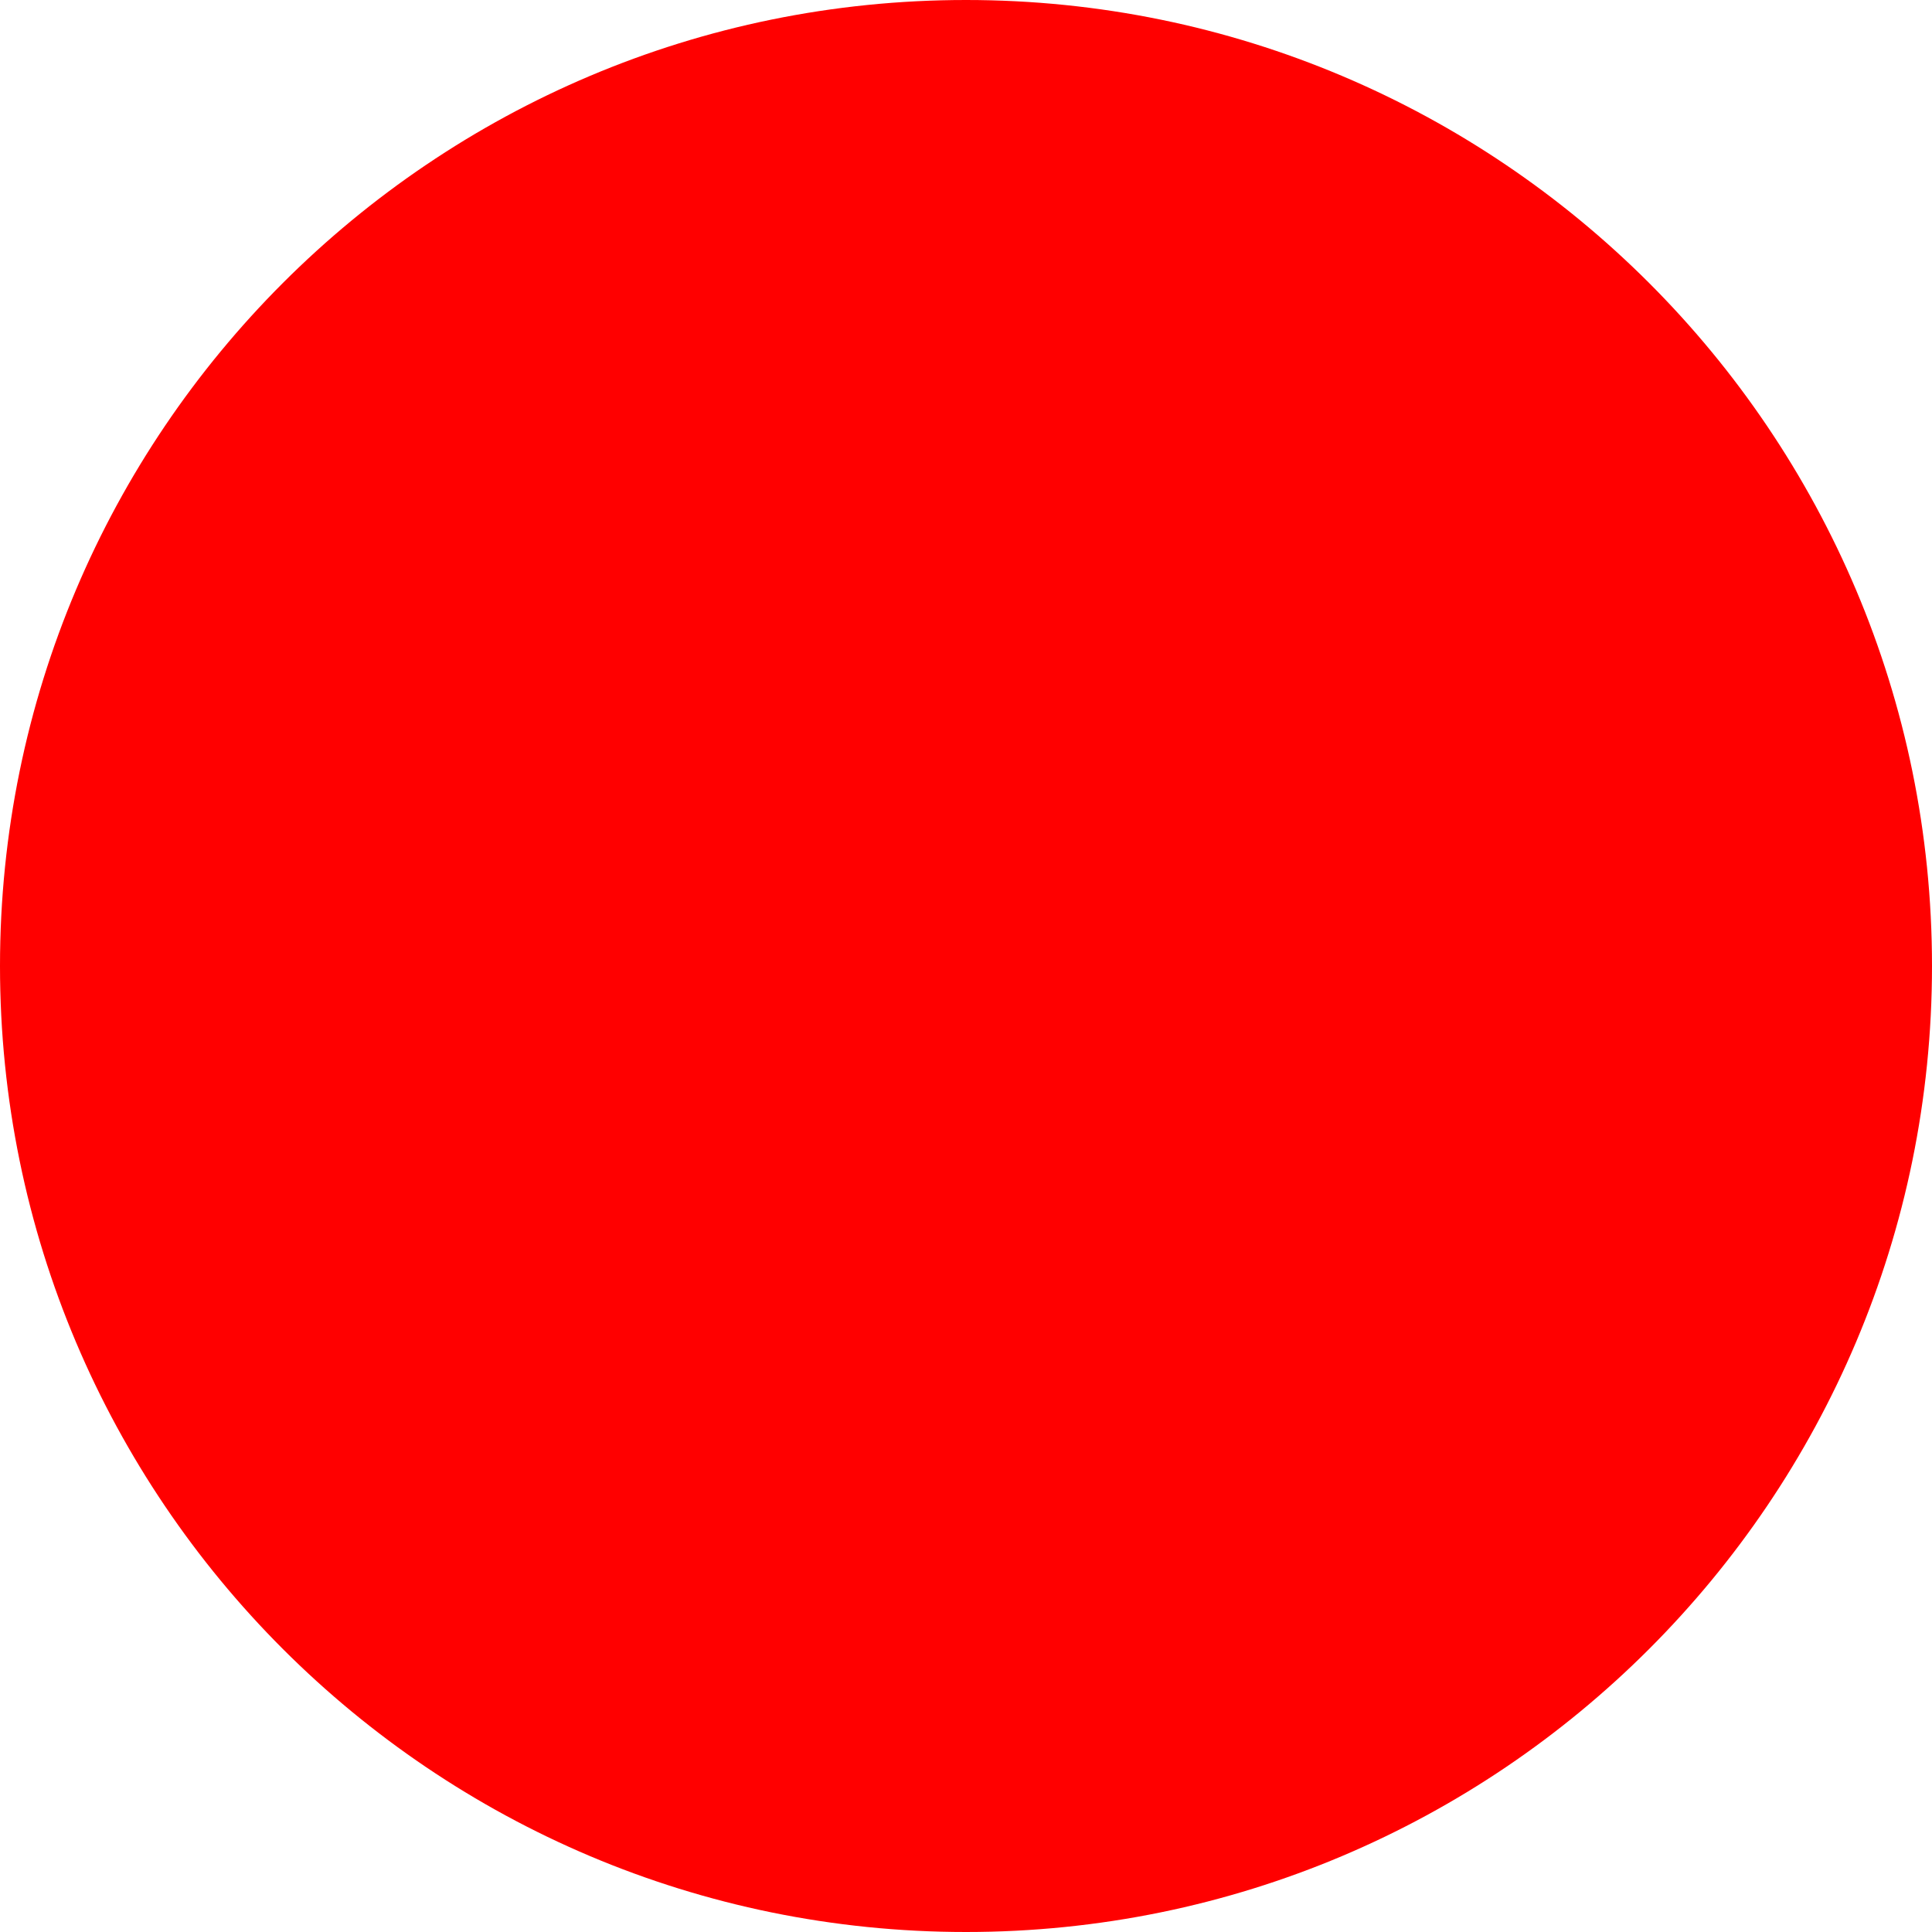
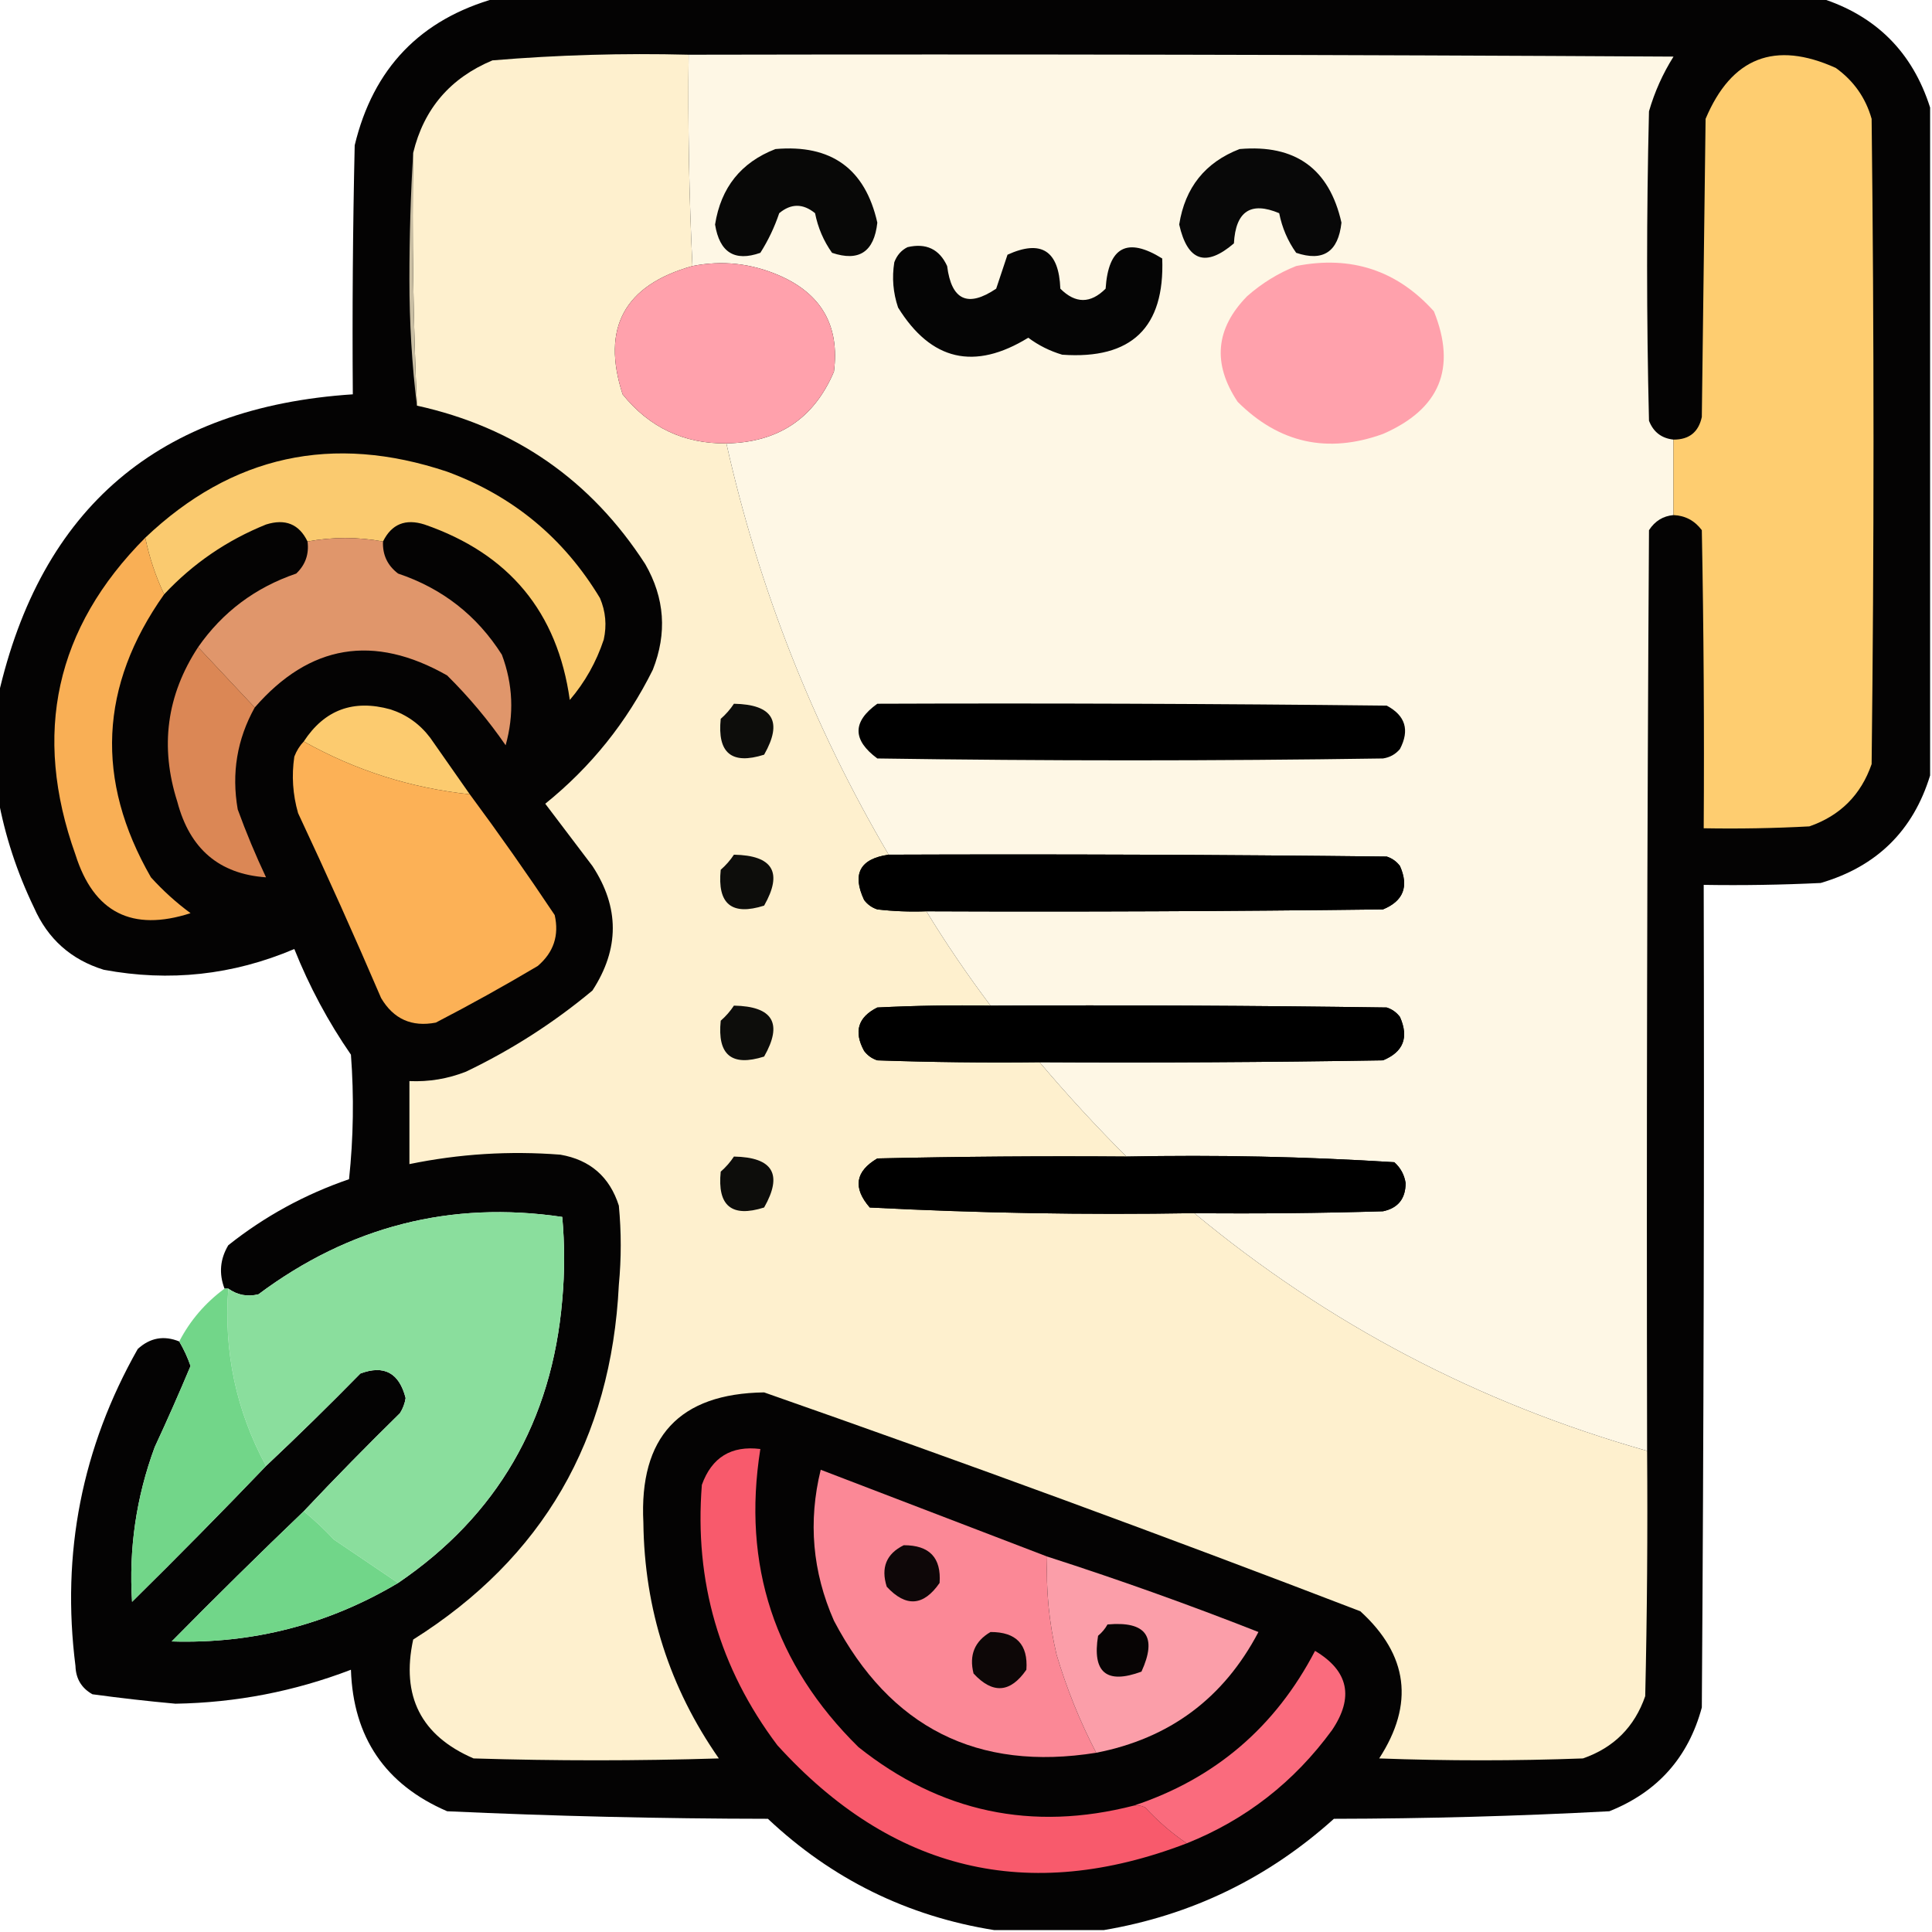
- <svg xmlns="http://www.w3.org/2000/svg" width="512" height="512">
-   <circle cx="256" cy="256" r="256" fill="red" />
+ <svg xmlns="http://www.w3.org/2000/svg" version="1.1" width="512px" height="512px" style="shape-rendering:geometricPrecision; text-rendering:geometricPrecision; image-rendering:optimizeQuality; fill-rule:evenodd; clip-rule:evenodd">
+   <g>
+     <path style="opacity:0.989" fill="#020101" d="M 131.5,-0.5 C 248.5,-0.5 365.5,-0.5 482.5,-0.5C 497.167,4.167 506.833,13.833 511.5,28.5C 511.5,87.5 511.5,146.5 511.5,205.5C 507.015,220.15 497.349,229.65 482.5,234C 472.172,234.5 461.839,234.666 451.5,234.5C 451.667,307.167 451.5,379.834 451,452.5C 447.432,465.736 439.265,474.903 426.5,480C 402.216,481.294 377.883,481.961 353.5,482C 335.99,497.755 315.657,507.589 292.5,511.5C 282.833,511.5 273.167,511.5 263.5,511.5C 240.5,507.833 220.5,498 203.5,482C 175.118,481.967 146.785,481.3 118.5,480C 102.093,472.919 93.594,460.419 93,442.5C 78.052,448.232 62.552,451.232 46.5,451.5C 39.166,450.832 31.833,449.999 24.5,449C 21.601,447.373 20.101,444.873 20,441.5C 16.208,411.629 21.708,383.629 36.5,357.5C 39.758,354.515 43.424,353.848 47.5,355.5C 48.71,357.552 49.71,359.718 50.5,362C 47.478,369.213 44.311,376.38 41,383.5C 36.106,396.759 34.106,410.425 35,424.5C 47.035,412.632 58.869,400.632 70.5,388.5C 78.965,380.536 87.298,372.369 95.5,364C 101.789,361.647 105.789,363.814 107.5,370.5C 107.281,371.938 106.781,373.271 106,374.5C 97.298,383.035 88.798,391.702 80.5,400.5C 68.701,411.798 57.035,423.298 45.5,435C 67.012,435.662 87.012,430.496 105.5,419.5C 131.763,401.646 146.263,376.646 149,344.5C 149.667,337.167 149.667,329.833 149,322.5C 119.483,318.14 92.65,324.973 68.5,343C 65.593,343.718 62.926,343.218 60.5,341.5C 60.167,341.5 59.833,341.5 59.5,341.5C 57.977,337.512 58.311,333.679 60.5,330C 70.108,322.36 80.775,316.527 92.5,312.5C 93.666,301.515 93.832,290.515 93,279.5C 86.968,270.771 81.968,261.438 78,251.5C 61.737,258.411 44.904,260.244 27.5,257C 18.822,254.322 12.655,248.822 9,240.5C 4.492,231.145 1.325,221.478 -0.5,211.5C -0.5,202.5 -0.5,193.5 -0.5,184.5C 10.815,134.531 42.148,107.864 93.5,104.5C 93.333,82.498 93.5,60.498 94,38.5C 98.902,18.1 111.402,5.1 131.5,-0.5 Z" />
+   </g>
+   <g>
+     <path style="opacity:1" fill="#fef0ce" d="M 182.5,14.5 C 182.278,33.183 182.611,51.85 183.5,70.5C 165.472,75.564 159.305,86.897 165,104.5C 172.077,113.289 181.244,117.622 192.5,117.5C 201.149,156.119 215.482,192.453 235.5,226.5C 227.92,227.578 225.754,231.578 229,238.5C 229.903,239.701 231.069,240.535 232.5,241C 236.821,241.499 241.154,241.666 245.5,241.5C 250.75,250.089 256.417,258.423 262.5,266.5C 252.494,266.334 242.494,266.5 232.5,267C 227.374,269.553 226.207,273.386 229,278.5C 229.903,279.701 231.069,280.535 232.5,281C 246.829,281.5 261.163,281.667 275.5,281.5C 282.798,290.133 290.465,298.467 298.5,306.5C 276.497,306.333 254.497,306.5 232.5,307C 226.647,310.451 225.981,314.785 230.5,320C 259.078,321.483 287.745,321.983 316.5,321.5C 351.828,350.836 391.828,371.836 436.5,384.5C 436.667,406.169 436.5,427.836 436,449.5C 433.167,457.667 427.667,463.167 419.5,466C 401.5,466.667 383.5,466.667 365.5,466C 374.855,451.57 373.189,438.57 360.5,427C 308.141,406.88 255.474,387.546 202.5,369C 180.024,369.315 169.357,380.815 170.5,403.5C 170.773,426.439 177.439,447.273 190.5,466C 168.833,466.667 147.167,466.667 125.5,466C 111.579,459.993 106.246,449.493 109.5,434.5C 143.828,412.882 161.994,381.548 164,340.5C 164.667,333.5 164.667,326.5 164,319.5C 161.556,311.863 156.389,307.363 148.5,306C 135.034,304.95 121.701,305.783 108.5,308.5C 108.5,301.167 108.5,293.833 108.5,286.5C 113.675,286.728 118.675,285.895 123.5,284C 135.6,278.205 146.767,271.038 157,262.5C 164.194,251.454 164.194,240.454 157,229.5C 152.833,224 148.667,218.5 144.5,213C 156.597,203.238 166.097,191.404 173,177.5C 176.831,167.814 176.164,158.48 171,149.5C 156.598,127.214 136.431,113.214 110.5,107.5C 109.511,85.242 109.178,62.908 109.5,40.5C 112.318,28.842 119.318,20.675 130.5,16C 147.777,14.556 165.111,14.056 182.5,14.5 Z" />
+   </g>
+   <g>
+     <path style="opacity:1" fill="#fef7e5" d="M 182.5,14.5 C 269.501,14.333 356.501,14.5 443.5,15C 440.65,19.532 438.484,24.366 437,29.5C 436.333,56.833 436.333,84.167 437,111.5C 438.159,114.493 440.325,116.16 443.5,116.5C 443.5,123.167 443.5,129.833 443.5,136.5C 440.737,136.744 438.571,138.077 437,140.5C 436.5,221.833 436.333,303.166 436.5,384.5C 391.828,371.836 351.828,350.836 316.5,321.5C 333.17,321.667 349.837,321.5 366.5,321C 370.496,320.164 372.496,317.664 372.5,313.5C 372.152,311.303 371.152,309.47 369.5,308C 345.924,306.52 322.257,306.02 298.5,306.5C 290.465,298.467 282.798,290.133 275.5,281.5C 305.835,281.667 336.168,281.5 366.5,281C 371.911,278.775 373.411,274.942 371,269.5C 370.097,268.299 368.931,267.465 367.5,267C 332.502,266.5 297.502,266.333 262.5,266.5C 256.417,258.423 250.75,250.089 245.5,241.5C 285.835,241.667 326.168,241.5 366.5,241C 371.911,238.775 373.411,234.942 371,229.5C 370.097,228.299 368.931,227.465 367.5,227C 323.501,226.5 279.501,226.333 235.5,226.5C 215.482,192.453 201.149,156.119 192.5,117.5C 206.21,117.262 215.71,110.929 221,98.5C 222.559,86.387 217.725,77.887 206.5,73C 199.059,69.778 191.392,68.944 183.5,70.5C 182.611,51.85 182.278,33.183 182.5,14.5 Z" />
+   </g>
+   <g>
+     <path style="opacity:1" fill="#fecd70" d="M 443.5,136.5 C 443.5,129.833 443.5,123.167 443.5,116.5C 447.637,116.518 450.137,114.518 451,110.5C 451.333,84.167 451.667,57.833 452,31.5C 458.859,15.213 470.359,10.713 486.5,18C 491.252,21.414 494.419,25.914 496,31.5C 496.667,88.5 496.667,145.5 496,202.5C 493.167,210.667 487.667,216.167 479.5,219C 470.173,219.5 460.839,219.666 451.5,219.5C 451.667,193.165 451.5,166.831 451,140.5C 449.117,137.976 446.617,136.642 443.5,136.5 Z" />
+   </g>
+   <g>
+     <path style="opacity:1" fill="#080807" d="M 205.5,39.5 C 220.287,38.21 229.287,44.71 232.5,59C 231.657,66.741 227.657,69.408 220.5,67C 218.264,63.855 216.764,60.355 216,56.5C 212.796,53.887 209.63,53.887 206.5,56.5C 205.259,60.197 203.593,63.697 201.5,67C 194.694,69.403 190.694,66.903 189.5,59.5C 191.051,49.695 196.385,43.028 205.5,39.5 Z" />
+   </g>
+   <g>
+     <path style="opacity:1" fill="#080808" d="M 328.5,39.5 C 343.287,38.21 352.287,44.71 355.5,59C 354.657,66.741 350.657,69.408 343.5,67C 341.264,63.855 339.764,60.355 339,56.5C 331.465,53.324 327.465,55.991 327,64.5C 319.532,70.899 314.699,69.232 312.5,59.5C 314.051,49.695 319.385,43.028 328.5,39.5 Z" />
+   </g>
+   <g>
+     <path style="opacity:1" fill="#c9bea3" d="M 109.5,40.5 C 109.178,62.908 109.511,85.242 110.5,107.5C 109.168,96.687 108.501,85.521 108.5,74C 108.5,62.662 108.833,51.495 109.5,40.5 Z" />
+   </g>
+   <g>
+     <path style="opacity:1" fill="#050505" d="M 240.5,65.5 C 245.439,64.352 248.939,66.019 251,70.5C 252.148,79.575 256.481,81.575 264,76.5C 265,73.5 266,70.5 267,67.5C 275.955,63.423 280.622,66.423 281,76.5C 285,80.5 289,80.5 293,76.5C 293.727,65.406 298.727,62.739 308,68.5C 308.698,86.801 299.865,95.301 281.5,94C 278.221,93.027 275.221,91.527 272.5,89.5C 258.238,98.266 246.738,95.6 238,81.5C 236.675,77.572 236.342,73.572 237,69.5C 237.69,67.65 238.856,66.316 240.5,65.5 Z" />
+   </g>
+   <g>
+     <path style="opacity:1" fill="#ffa1ac" d="M 192.5,117.5 C 181.244,117.622 172.077,113.289 165,104.5C 159.305,86.897 165.472,75.564 183.5,70.5C 191.392,68.944 199.059,69.778 206.5,73C 217.725,77.887 222.559,86.387 221,98.5C 215.71,110.929 206.21,117.262 192.5,117.5 Z" />
+   </g>
+   <g>
+     <path style="opacity:1" fill="#ffa1ac" d="M 343.5,70.5 C 358.067,67.634 370.234,71.634 380,82.5C 386.069,97.609 381.569,108.443 366.5,115C 351.831,120.29 338.998,117.457 328,106.5C 321.263,96.409 322.097,87.076 330.5,78.5C 334.429,75.042 338.762,72.376 343.5,70.5 Z" />
+   </g>
+   <g>
+     <path style="opacity:1" fill="#faca6f" d="M 101.5,143.5 C 94.82,142.276 88.154,142.276 81.5,143.5C 79.275,138.891 75.609,137.391 70.5,139C 60.116,143.189 51.116,149.355 43.5,157.5C 41.237,152.71 39.57,147.71 38.5,142.5C 61.465,120.67 88.132,114.837 118.5,125C 135.915,131.413 149.415,142.58 159,158.5C 160.504,162.039 160.837,165.705 160,169.5C 158.027,175.449 155.027,180.783 151,185.5C 147.754,162.238 134.92,146.738 112.5,139C 107.438,137.393 103.772,138.893 101.5,143.5 Z" />
+   </g>
+   <g>
+     <path style="opacity:1" fill="#f9af55" d="M 38.5,142.5 C 39.57,147.71 41.237,152.71 43.5,157.5C 26.344,181.715 25.178,206.715 40,232.5C 43.201,236.036 46.701,239.203 50.5,242C 35.009,247.005 24.843,241.839 20,226.5C 8.523,194.425 14.69,166.425 38.5,142.5 Z" />
+   </g>
+   <g>
+     <path style="opacity:1" fill="#e0966b" d="M 101.5,143.5 C 101.346,147.025 102.679,149.859 105.5,152C 117.235,155.943 126.401,163.109 133,173.5C 135.945,181.354 136.278,189.354 134,197.5C 129.428,190.871 124.262,184.704 118.5,179C 99.042,167.934 82.042,170.768 67.5,187.5C 62.472,182.14 57.472,176.807 52.5,171.5C 58.975,162.206 67.642,155.706 78.5,152C 80.93,149.695 81.93,146.862 81.5,143.5C 88.154,142.276 94.82,142.276 101.5,143.5 Z" />
+   </g>
+   <g>
+     <path style="opacity:1" fill="#db8755" d="M 52.5,171.5 C 57.472,176.807 62.472,182.14 67.5,187.5C 62.823,195.911 61.323,204.911 63,214.5C 65.224,220.615 67.724,226.615 70.5,232.5C 58.119,231.648 50.286,224.982 47,212.5C 42.325,197.883 44.159,184.216 52.5,171.5 Z" />
+   </g>
+   <g>
+     <path style="opacity:1" fill="#000000" d="M 232.5,186.5 C 277.501,186.333 322.501,186.5 367.5,187C 372.453,189.64 373.62,193.473 371,198.5C 369.829,199.893 368.329,200.727 366.5,201C 321.833,201.667 277.167,201.667 232.5,201C 225.868,196.086 225.868,191.253 232.5,186.5 Z" />
+   </g>
+   <g>
+     <path style="opacity:1" fill="#fccb6f" d="M 124.5,210.5 C 108.829,208.831 94.162,204.165 80.5,196.5C 85.995,188.096 93.662,185.263 103.5,188C 107.758,189.384 111.258,191.884 114,195.5C 117.51,200.529 121.01,205.529 124.5,210.5 Z" />
+   </g>
+   <g>
+     <path style="opacity:1" fill="#0d0d0b" d="M 194.5,186.5 C 204.842,186.696 207.509,191.196 202.5,200C 193.894,202.732 190.061,199.566 191,190.5C 192.376,189.295 193.542,187.962 194.5,186.5 Z" />
+   </g>
+   <g>
+     <path style="opacity:1" fill="#fcb156" d="M 80.5,196.5 C 94.162,204.165 108.829,208.831 124.5,210.5C 132.224,220.925 139.724,231.592 147,242.5C 148.219,247.898 146.719,252.398 142.5,256C 133.629,261.268 124.629,266.268 115.5,271C 109.123,272.227 104.29,270.061 101,264.5C 93.941,248.048 86.608,231.715 79,215.5C 77.582,210.572 77.249,205.572 78,200.5C 78.608,198.934 79.442,197.6 80.5,196.5 Z" />
+   </g>
+   <g>
+     <path style="opacity:1" fill="#000000" d="M 235.5,226.5 C 279.501,226.333 323.501,226.5 367.5,227C 368.931,227.465 370.097,228.299 371,229.5C 373.411,234.942 371.911,238.775 366.5,241C 326.168,241.5 285.835,241.667 245.5,241.5C 241.154,241.666 236.821,241.499 232.5,241C 231.069,240.535 229.903,239.701 229,238.5C 225.754,231.578 227.92,227.578 235.5,226.5 Z" />
+   </g>
+   <g>
+     <path style="opacity:1" fill="#0d0d0b" d="M 194.5,226.5 C 204.842,226.696 207.509,231.196 202.5,240C 193.894,242.732 190.061,239.566 191,230.5C 192.376,229.295 193.542,227.962 194.5,226.5 Z" />
+   </g>
+   <g>
+     <path style="opacity:1" fill="#000000" d="M 262.5,266.5 C 297.502,266.333 332.502,266.5 367.5,267C 368.931,267.465 370.097,268.299 371,269.5C 373.411,274.942 371.911,278.775 366.5,281C 336.168,281.5 305.835,281.667 275.5,281.5C 261.163,281.667 246.829,281.5 232.5,281C 231.069,280.535 229.903,279.701 229,278.5C 226.207,273.386 227.374,269.553 232.5,267C 242.494,266.5 252.494,266.334 262.5,266.5 Z" />
+   </g>
+   <g>
+     <path style="opacity:1" fill="#0d0d0b" d="M 194.5,266.5 C 204.842,266.696 207.509,271.196 202.5,280C 193.894,282.732 190.061,279.566 191,270.5C 192.376,269.295 193.542,267.962 194.5,266.5 Z" />
+   </g>
+   <g>
+     <path style="opacity:1" fill="#000000" d="M 298.5,306.5 C 322.257,306.02 345.924,306.52 369.5,308C 371.152,309.47 372.152,311.303 372.5,313.5C 372.496,317.664 370.496,320.164 366.5,321C 349.837,321.5 333.17,321.667 316.5,321.5C 287.745,321.983 259.078,321.483 230.5,320C 225.981,314.785 226.647,310.451 232.5,307C 254.497,306.5 276.497,306.333 298.5,306.5 Z" />
+   </g>
+   <g>
+     <path style="opacity:1" fill="#0d0d0b" d="M 194.5,306.5 C 204.842,306.696 207.509,311.196 202.5,320C 193.894,322.732 190.061,319.566 191,310.5C 192.376,309.295 193.542,307.962 194.5,306.5 Z" />
+   </g>
+   <g>
+     <path style="opacity:1" fill="#8ade9d" d="M 105.5,419.5 C 99.899,415.69 94.232,411.856 88.5,408C 85.964,405.295 83.297,402.795 80.5,400.5C 88.798,391.702 97.298,383.035 106,374.5C 106.781,373.271 107.281,371.938 107.5,370.5C 105.789,363.814 101.789,361.647 95.5,364C 87.298,372.369 78.965,380.536 70.5,388.5C 62.598,373.882 59.265,358.215 60.5,341.5C 62.926,343.218 65.593,343.718 68.5,343C 92.65,324.973 119.483,318.14 149,322.5C 149.667,329.833 149.667,337.167 149,344.5C 146.263,376.646 131.763,401.646 105.5,419.5 Z" />
+   </g>
+   <g>
+     <path style="opacity:0.995" fill="#71d689" d="M 59.5,341.5 C 59.833,341.5 60.167,341.5 60.5,341.5C 59.265,358.215 62.598,373.882 70.5,388.5C 58.869,400.632 47.035,412.632 35,424.5C 34.106,410.425 36.106,396.759 41,383.5C 44.311,376.38 47.478,369.213 50.5,362C 49.71,359.718 48.71,357.552 47.5,355.5C 50.383,349.945 54.383,345.278 59.5,341.5 Z" />
+   </g>
+   <g>
+     <path style="opacity:1" fill="#f85a6c" d="M 300.5,478.5 C 301.552,478.351 302.552,478.517 303.5,479C 306.865,482.657 310.532,485.824 314.5,488.5C 272.533,504.603 236.366,495.936 206,462.5C 190.639,442.077 183.972,419.077 186,393.5C 188.628,386.208 193.794,383.041 201.5,384C 196.613,414.781 205.279,441.114 227.5,463C 249.17,480.269 273.503,485.436 300.5,478.5 Z" />
+   </g>
+   <g>
+     <path style="opacity:1" fill="#fb8896" d="M 277.5,412.5 C 277.163,421.281 277.996,429.947 280,438.5C 282.677,447.517 286.177,456.184 290.5,464.5C 259.057,469.528 235.89,457.861 221,429.5C 215.3,416.558 214.133,403.224 217.5,389.5C 237.599,397.195 257.599,404.862 277.5,412.5 Z" />
+   </g>
+   <g>
+     <path style="opacity:1" fill="#71d689" d="M 80.5,400.5 C 83.297,402.795 85.964,405.295 88.5,408C 94.232,411.856 99.899,415.69 105.5,419.5C 87.012,430.496 67.012,435.662 45.5,435C 57.035,423.298 68.701,411.798 80.5,400.5 Z" />
+   </g>
+   <g>
+     <path style="opacity:1" fill="#0e0708" d="M 239.5,409.5 C 246.319,409.483 249.486,412.817 249,419.5C 244.748,425.653 240.081,425.986 235,420.5C 233.393,415.438 234.893,411.772 239.5,409.5 Z" />
+   </g>
+   <g>
+     <path style="opacity:1" fill="#fb9ea9" d="M 277.5,412.5 C 296.369,418.568 315.035,425.234 333.5,432.5C 324.289,450.044 309.955,460.711 290.5,464.5C 286.177,456.184 282.677,447.517 280,438.5C 277.996,429.947 277.163,421.281 277.5,412.5 Z" />
+   </g>
+   <g>
+     <path style="opacity:1" fill="#070404" d="M 293.5,430.5 C 303.745,429.57 306.745,433.736 302.5,443C 293.249,446.416 289.415,443.25 291,433.5C 292.045,432.627 292.878,431.627 293.5,430.5 Z" />
+   </g>
+   <g>
+     <path style="opacity:1" fill="#0d0707" d="M 262.5,432.5 C 269.319,432.483 272.486,435.817 272,442.5C 267.748,448.653 263.081,448.986 258,443.5C 256.776,438.626 258.276,434.959 262.5,432.5 Z" />
+   </g>
+   <g>
+     <path style="opacity:1" fill="#fa6b7d" d="M 314.5,488.5 C 310.532,485.824 306.865,482.657 303.5,479C 302.552,478.517 301.552,478.351 300.5,478.5C 321.979,471.362 337.979,457.695 348.5,437.5C 357.377,442.784 358.877,449.784 353,458.5C 342.954,472.251 330.12,482.251 314.5,488.5 Z" />
+   </g>
</svg>
